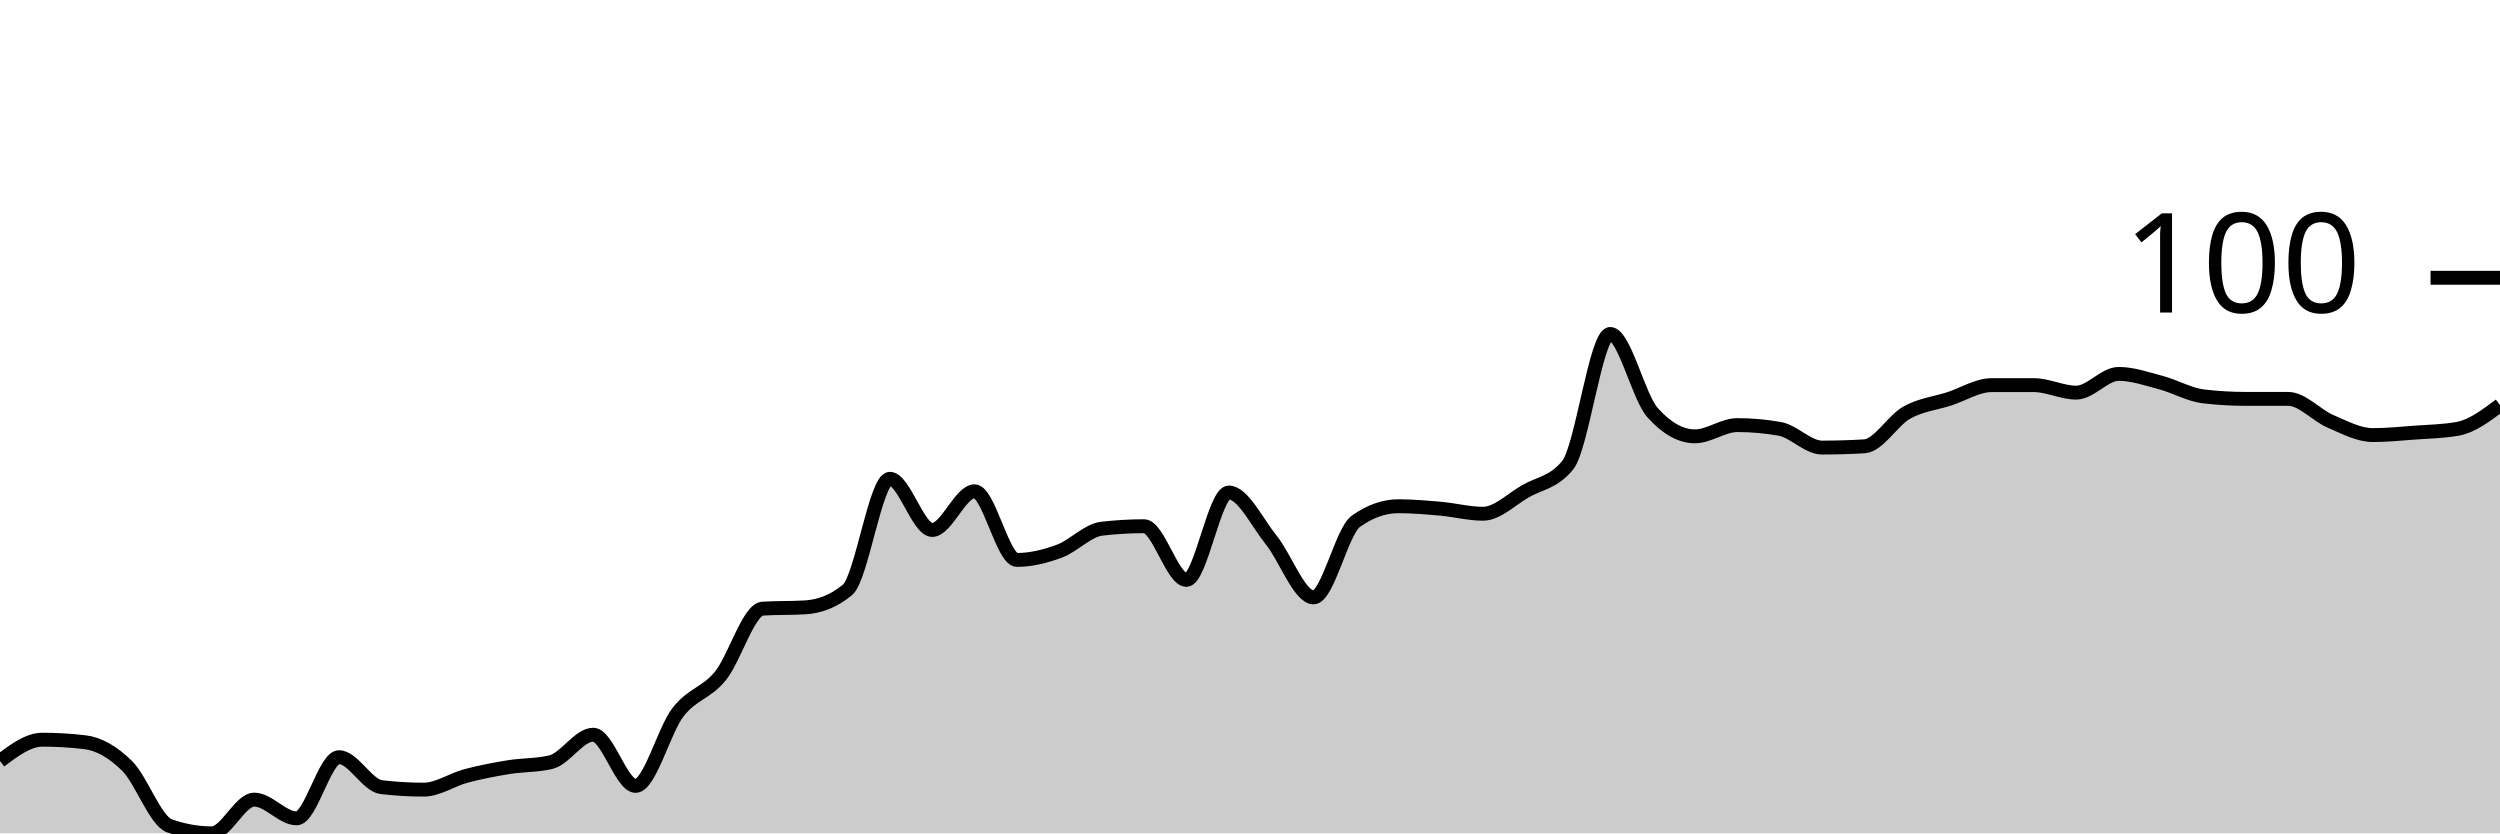
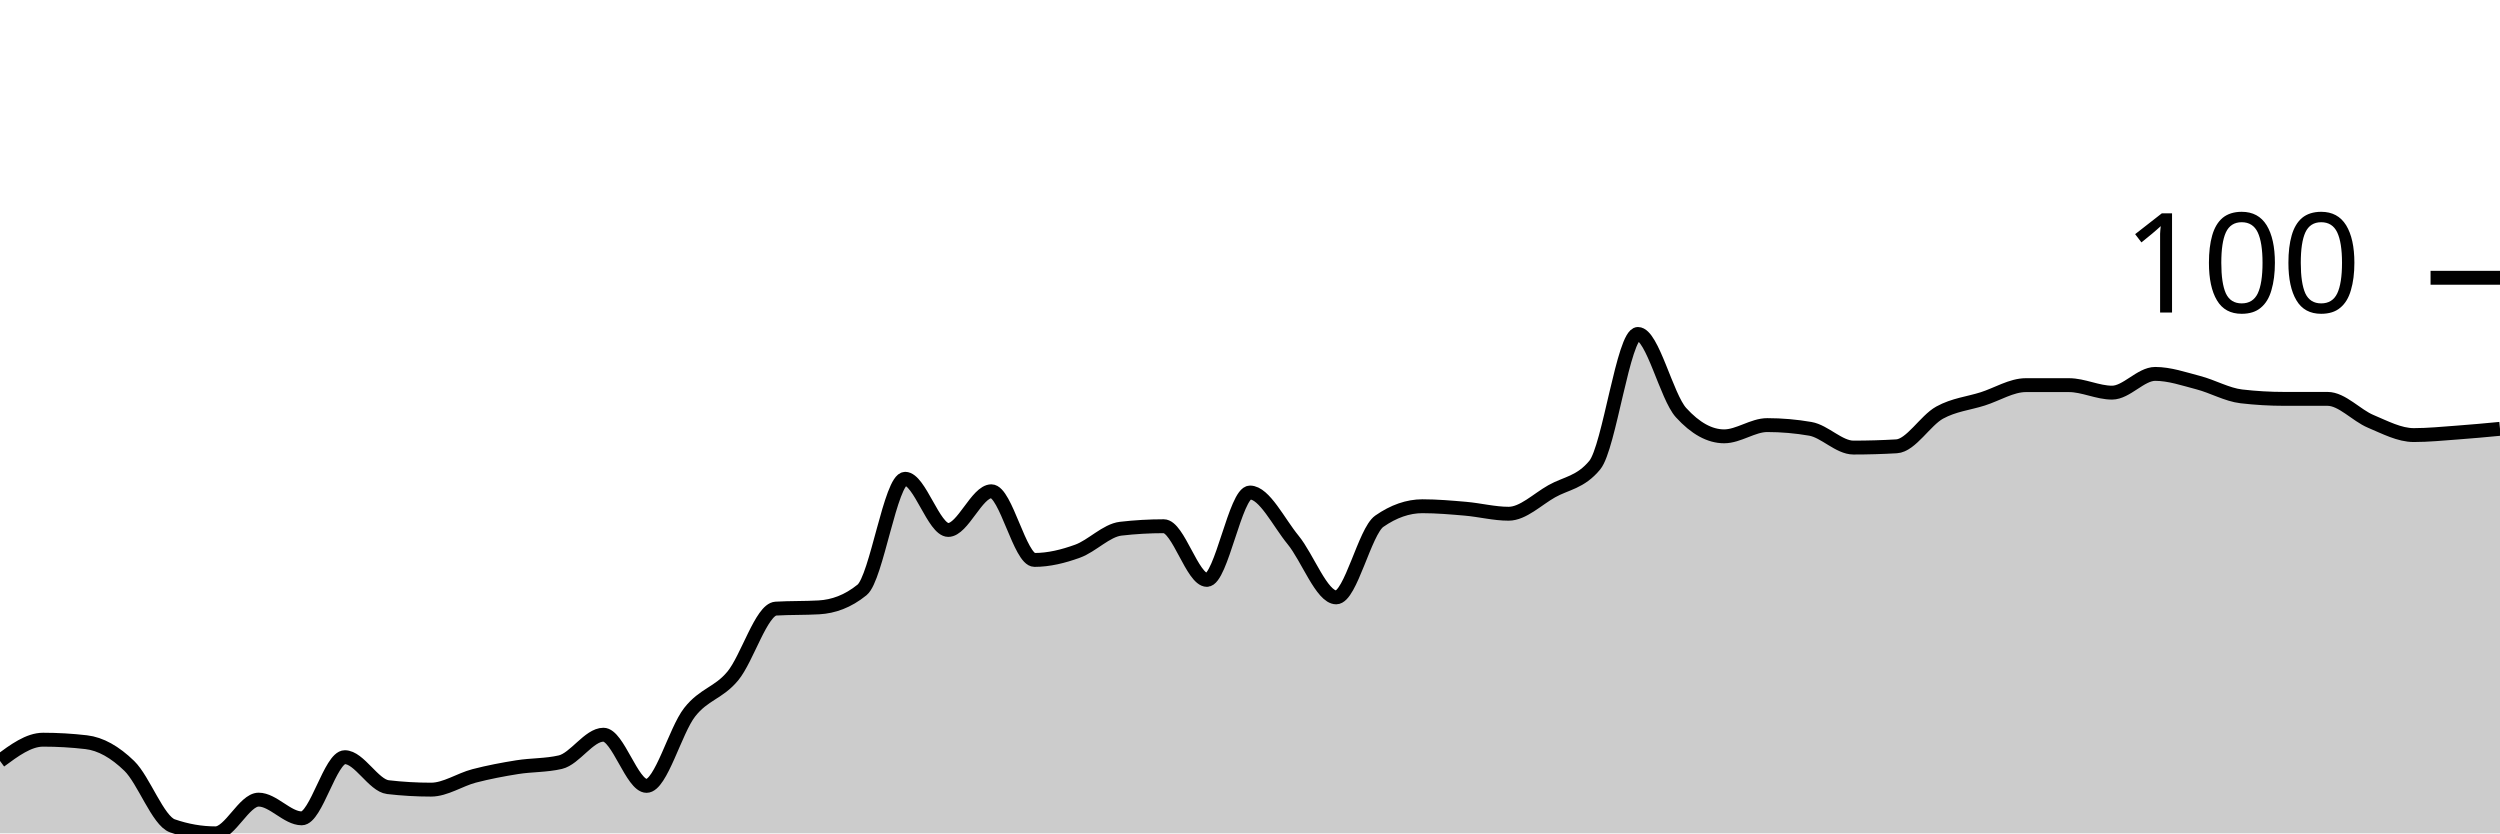
<svg xmlns="http://www.w3.org/2000/svg" viewBox="0 0 180 60">
  <g transform="translate(0,20)">
-     <path class="area" fill="rgba(0, 0, 0, 0.2)" d="M0,34.787C1.017,34.022,2.034,33.258,3.051,33.258C4.068,33.258,5.085,33.318,6.102,33.438C7.119,33.558,8.136,34.142,9.153,35.146C10.169,36.15,11.186,39.101,12.203,39.461C13.22,39.82,14.237,40,15.254,40C16.271,40,17.288,37.573,18.305,37.573C19.322,37.573,20.339,38.921,21.356,38.921C22.373,38.921,23.39,34.517,24.407,34.517C25.424,34.517,26.441,36.554,27.458,36.674C28.475,36.794,29.492,36.854,30.508,36.854C31.525,36.854,32.542,36.135,33.559,35.865C34.576,35.596,35.593,35.401,36.61,35.236C37.627,35.071,38.644,35.116,39.661,34.876C40.678,34.637,41.695,32.899,42.712,32.899C43.729,32.899,44.746,36.584,45.763,36.584C46.78,36.584,47.797,32.599,48.814,31.281C49.831,29.963,50.847,29.918,51.864,28.674C52.881,27.431,53.898,23.88,54.915,23.82C55.932,23.76,56.949,23.79,57.966,23.73C58.983,23.67,60,23.311,61.017,22.472C62.034,21.633,63.051,14.472,64.068,14.472C65.085,14.472,66.102,18.157,67.119,18.157C68.136,18.157,69.153,15.371,70.169,15.371C71.186,15.371,72.203,20.315,73.22,20.315C74.237,20.315,75.254,20.06,76.271,19.685C77.288,19.311,78.305,18.187,79.322,18.067C80.339,17.948,81.356,17.888,82.373,17.888C83.39,17.888,84.407,21.753,85.424,21.753C86.441,21.753,87.458,15.461,88.475,15.461C89.492,15.461,90.508,17.618,91.525,18.876C92.542,20.135,93.559,23.011,94.576,23.011C95.593,23.011,96.61,18.247,97.627,17.528C98.644,16.809,99.661,16.449,100.678,16.449C101.695,16.449,102.712,16.539,103.729,16.629C104.746,16.719,105.763,16.989,106.78,16.989C107.797,16.989,108.814,15.955,109.831,15.371C110.847,14.787,111.864,14.742,112.881,13.483C113.898,12.225,114.915,4.045,115.932,4.045C116.949,4.045,117.966,8.569,118.983,9.708C120,10.846,121.017,11.416,122.034,11.416C123.051,11.416,124.068,10.607,125.085,10.607C126.102,10.607,127.119,10.697,128.136,10.876C129.153,11.056,130.169,12.225,131.186,12.225C132.203,12.225,133.22,12.195,134.237,12.135C135.254,12.075,136.271,10.277,137.288,9.708C138.305,9.139,139.322,9.049,140.339,8.719C141.356,8.39,142.373,7.73,143.39,7.73C144.407,7.73,145.424,7.73,146.441,7.73C147.458,7.73,148.475,8.27,149.492,8.27C150.508,8.27,151.525,6.921,152.542,6.921C153.559,6.921,154.576,7.281,155.593,7.551C156.61,7.82,157.627,8.419,158.644,8.539C159.661,8.659,160.678,8.719,161.695,8.719C162.712,8.719,163.729,8.719,164.746,8.719C165.763,8.719,166.78,9.903,167.797,10.337C168.814,10.772,169.831,11.326,170.847,11.326C171.864,11.326,172.881,11.221,173.898,11.146C174.915,11.071,175.932,11.056,176.949,10.876C177.966,10.697,178.983,9.933,180,9.169L180,40C178.983,40,177.966,40,176.949,40C175.932,40,174.915,40,173.898,40C172.881,40,171.864,40,170.847,40C169.831,40,168.814,40,167.797,40C166.78,40,165.763,40,164.746,40C163.729,40,162.712,40,161.695,40C160.678,40,159.661,40,158.644,40C157.627,40,156.61,40,155.593,40C154.576,40,153.559,40,152.542,40C151.525,40,150.508,40,149.492,40C148.475,40,147.458,40,146.441,40C145.424,40,144.407,40,143.39,40C142.373,40,141.356,40,140.339,40C139.322,40,138.305,40,137.288,40C136.271,40,135.254,40,134.237,40C133.22,40,132.203,40,131.186,40C130.169,40,129.153,40,128.136,40C127.119,40,126.102,40,125.085,40C124.068,40,123.051,40,122.034,40C121.017,40,120,40,118.983,40C117.966,40,116.949,40,115.932,40C114.915,40,113.898,40,112.881,40C111.864,40,110.847,40,109.831,40C108.814,40,107.797,40,106.78,40C105.763,40,104.746,40,103.729,40C102.712,40,101.695,40,100.678,40C99.661,40,98.644,40,97.627,40C96.61,40,95.593,40,94.576,40C93.559,40,92.542,40,91.525,40C90.508,40,89.492,40,88.475,40C87.458,40,86.441,40,85.424,40C84.407,40,83.39,40,82.373,40C81.356,40,80.339,40,79.322,40C78.305,40,77.288,40,76.271,40C75.254,40,74.237,40,73.22,40C72.203,40,71.186,40,70.169,40C69.153,40,68.136,40,67.119,40C66.102,40,65.085,40,64.068,40C63.051,40,62.034,40,61.017,40C60,40,58.983,40,57.966,40C56.949,40,55.932,40,54.915,40C53.898,40,52.881,40,51.864,40C50.847,40,49.831,40,48.814,40C47.797,40,46.78,40,45.763,40C44.746,40,43.729,40,42.712,40C41.695,40,40.678,40,39.661,40C38.644,40,37.627,40,36.61,40C35.593,40,34.576,40,33.559,40C32.542,40,31.525,40,30.508,40C29.492,40,28.475,40,27.458,40C26.441,40,25.424,40,24.407,40C23.39,40,22.373,40,21.356,40C20.339,40,19.322,40,18.305,40C17.288,40,16.271,40,15.254,40C14.237,40,13.22,40,12.203,40C11.186,40,10.169,40,9.153,40C8.136,40,7.119,40,6.102,40C5.085,40,4.068,40,3.051,40C2.034,40,1.017,40,0,40Z" />
-     <path class="line" stroke="black" fill="none" d="M0,34.787C1.017,34.022,2.034,33.258,3.051,33.258C4.068,33.258,5.085,33.318,6.102,33.438C7.119,33.558,8.136,34.142,9.153,35.146C10.169,36.15,11.186,39.101,12.203,39.461C13.22,39.82,14.237,40,15.254,40C16.271,40,17.288,37.573,18.305,37.573C19.322,37.573,20.339,38.921,21.356,38.921C22.373,38.921,23.39,34.517,24.407,34.517C25.424,34.517,26.441,36.554,27.458,36.674C28.475,36.794,29.492,36.854,30.508,36.854C31.525,36.854,32.542,36.135,33.559,35.865C34.576,35.596,35.593,35.401,36.61,35.236C37.627,35.071,38.644,35.116,39.661,34.876C40.678,34.637,41.695,32.899,42.712,32.899C43.729,32.899,44.746,36.584,45.763,36.584C46.78,36.584,47.797,32.599,48.814,31.281C49.831,29.963,50.847,29.918,51.864,28.674C52.881,27.431,53.898,23.88,54.915,23.82C55.932,23.76,56.949,23.79,57.966,23.73C58.983,23.67,60,23.311,61.017,22.472C62.034,21.633,63.051,14.472,64.068,14.472C65.085,14.472,66.102,18.157,67.119,18.157C68.136,18.157,69.153,15.371,70.169,15.371C71.186,15.371,72.203,20.315,73.22,20.315C74.237,20.315,75.254,20.06,76.271,19.685C77.288,19.311,78.305,18.187,79.322,18.067C80.339,17.948,81.356,17.888,82.373,17.888C83.39,17.888,84.407,21.753,85.424,21.753C86.441,21.753,87.458,15.461,88.475,15.461C89.492,15.461,90.508,17.618,91.525,18.876C92.542,20.135,93.559,23.011,94.576,23.011C95.593,23.011,96.61,18.247,97.627,17.528C98.644,16.809,99.661,16.449,100.678,16.449C101.695,16.449,102.712,16.539,103.729,16.629C104.746,16.719,105.763,16.989,106.78,16.989C107.797,16.989,108.814,15.955,109.831,15.371C110.847,14.787,111.864,14.742,112.881,13.483C113.898,12.225,114.915,4.045,115.932,4.045C116.949,4.045,117.966,8.569,118.983,9.708C120,10.846,121.017,11.416,122.034,11.416C123.051,11.416,124.068,10.607,125.085,10.607C126.102,10.607,127.119,10.697,128.136,10.876C129.153,11.056,130.169,12.225,131.186,12.225C132.203,12.225,133.22,12.195,134.237,12.135C135.254,12.075,136.271,10.277,137.288,9.708C138.305,9.139,139.322,9.049,140.339,8.719C141.356,8.39,142.373,7.73,143.39,7.73C144.407,7.73,145.424,7.73,146.441,7.73C147.458,7.73,148.475,8.27,149.492,8.27C150.508,8.27,151.525,6.921,152.542,6.921C153.559,6.921,154.576,7.281,155.593,7.551C156.61,7.82,157.627,8.419,158.644,8.539C159.661,8.659,160.678,8.719,161.695,8.719C162.712,8.719,163.729,8.719,164.746,8.719C165.763,8.719,166.78,9.903,167.797,10.337C168.814,10.772,169.831,11.326,170.847,11.326C171.864,11.326,172.881,11.221,173.898,11.146C174.915,11.071,175.932,11.056,176.949,10.876C177.966,10.697,178.983,9.933,180,9.169" />
+     <path class="area" fill="rgba(0, 0, 0, 0.2)" d="M0,34.787C1.034,34.022,2.069,33.258,3.103,33.258C4.138,33.258,5.172,33.318,6.207,33.438C7.241,33.558,8.276,34.142,9.31,35.146C10.345,36.15,11.379,39.101,12.414,39.461C13.448,39.82,14.483,40,15.517,40C16.552,40,17.586,37.573,18.621,37.573C19.655,37.573,20.69,38.921,21.724,38.921C22.759,38.921,23.793,34.517,24.828,34.517C25.862,34.517,26.897,36.554,27.931,36.674C28.966,36.794,30,36.854,31.034,36.854C32.069,36.854,33.103,36.135,34.138,35.865C35.172,35.596,36.207,35.401,37.241,35.236C38.276,35.071,39.31,35.116,40.345,34.876C41.379,34.637,42.414,32.899,43.448,32.899C44.483,32.899,45.517,36.584,46.552,36.584C47.586,36.584,48.621,32.599,49.655,31.281C50.69,29.963,51.724,29.918,52.759,28.674C53.793,27.431,54.828,23.88,55.862,23.82C56.897,23.76,57.931,23.79,58.966,23.73C60,23.67,61.034,23.311,62.069,22.472C63.103,21.633,64.138,14.472,65.172,14.472C66.207,14.472,67.241,18.157,68.276,18.157C69.31,18.157,70.345,15.371,71.379,15.371C72.414,15.371,73.448,20.315,74.483,20.315C75.517,20.315,76.552,20.06,77.586,19.685C78.621,19.311,79.655,18.187,80.69,18.067C81.724,17.948,82.759,17.888,83.793,17.888C84.828,17.888,85.862,21.753,86.897,21.753C87.931,21.753,88.966,15.461,90,15.461C91.034,15.461,92.069,17.618,93.103,18.876C94.138,20.135,95.172,23.011,96.207,23.011C97.241,23.011,98.276,18.247,99.31,17.528C100.345,16.809,101.379,16.449,102.414,16.449C103.448,16.449,104.483,16.539,105.517,16.629C106.552,16.719,107.586,16.989,108.621,16.989C109.655,16.989,110.69,15.955,111.724,15.371C112.759,14.787,113.793,14.742,114.828,13.483C115.862,12.225,116.897,4.045,117.931,4.045C118.966,4.045,120,8.569,121.034,9.708C122.069,10.846,123.103,11.416,124.138,11.416C125.172,11.416,126.207,10.607,127.241,10.607C128.276,10.607,129.31,10.697,130.345,10.876C131.379,11.056,132.414,12.225,133.448,12.225C134.483,12.225,135.517,12.195,136.552,12.135C137.586,12.075,138.621,10.277,139.655,9.708C140.69,9.139,141.724,9.049,142.759,8.719C143.793,8.39,144.828,7.73,145.862,7.73C146.897,7.73,147.931,7.73,148.966,7.73C150,7.73,151.034,8.27,152.069,8.27C153.103,8.27,154.138,6.921,155.172,6.921C156.207,6.921,157.241,7.281,158.276,7.551C159.31,7.82,160.345,8.419,161.379,8.539C162.414,8.659,163.448,8.719,164.483,8.719C165.517,8.719,166.552,8.719,167.586,8.719C168.621,8.719,169.655,9.903,170.69,10.337C171.724,10.772,172.759,11.326,173.793,11.326C174.828,11.326,175.862,11.221,176.897,11.146C177.931,11.071,178.966,10.974,180,10.876L180,40C178.966,40,177.931,40,176.897,40C175.862,40,174.828,40,173.793,40C172.759,40,171.724,40,170.69,40C169.655,40,168.621,40,167.586,40C166.552,40,165.517,40,164.483,40C163.448,40,162.414,40,161.379,40C160.345,40,159.31,40,158.276,40C157.241,40,156.207,40,155.172,40C154.138,40,153.103,40,152.069,40C151.034,40,150,40,148.966,40C147.931,40,146.897,40,145.862,40C144.828,40,143.793,40,142.759,40C141.724,40,140.69,40,139.655,40C138.621,40,137.586,40,136.552,40C135.517,40,134.483,40,133.448,40C132.414,40,131.379,40,130.345,40C129.31,40,128.276,40,127.241,40C126.207,40,125.172,40,124.138,40C123.103,40,122.069,40,121.034,40C120,40,118.966,40,117.931,40C116.897,40,115.862,40,114.828,40C113.793,40,112.759,40,111.724,40C110.69,40,109.655,40,108.621,40C107.586,40,106.552,40,105.517,40C104.483,40,103.448,40,102.414,40C101.379,40,100.345,40,99.31,40C98.276,40,97.241,40,96.207,40C95.172,40,94.138,40,93.103,40C92.069,40,91.034,40,90,40C88.966,40,87.931,40,86.897,40C85.862,40,84.828,40,83.793,40C82.759,40,81.724,40,80.69,40C79.655,40,78.621,40,77.586,40C76.552,40,75.517,40,74.483,40C73.448,40,72.414,40,71.379,40C70.345,40,69.31,40,68.276,40C67.241,40,66.207,40,65.172,40C64.138,40,63.103,40,62.069,40C61.034,40,60,40,58.966,40C57.931,40,56.897,40,55.862,40C54.828,40,53.793,40,52.759,40C51.724,40,50.69,40,49.655,40C48.621,40,47.586,40,46.552,40C45.517,40,44.483,40,43.448,40C42.414,40,41.379,40,40.345,40C39.31,40,38.276,40,37.241,40C36.207,40,35.172,40,34.138,40C33.103,40,32.069,40,31.034,40C30,40,28.966,40,27.931,40C26.897,40,25.862,40,24.828,40C23.793,40,22.759,40,21.724,40C20.69,40,19.655,40,18.621,40C17.586,40,16.552,40,15.517,40C14.483,40,13.448,40,12.414,40C11.379,40,10.345,40,9.31,40C8.276,40,7.241,40,6.207,40C5.172,40,4.138,40,3.103,40C2.069,40,1.034,40,0,40Z" />
+     <path class="line" stroke="black" fill="none" d="M0,34.787C1.034,34.022,2.069,33.258,3.103,33.258C4.138,33.258,5.172,33.318,6.207,33.438C7.241,33.558,8.276,34.142,9.31,35.146C10.345,36.15,11.379,39.101,12.414,39.461C13.448,39.82,14.483,40,15.517,40C16.552,40,17.586,37.573,18.621,37.573C19.655,37.573,20.69,38.921,21.724,38.921C22.759,38.921,23.793,34.517,24.828,34.517C25.862,34.517,26.897,36.554,27.931,36.674C28.966,36.794,30,36.854,31.034,36.854C32.069,36.854,33.103,36.135,34.138,35.865C35.172,35.596,36.207,35.401,37.241,35.236C38.276,35.071,39.31,35.116,40.345,34.876C41.379,34.637,42.414,32.899,43.448,32.899C44.483,32.899,45.517,36.584,46.552,36.584C47.586,36.584,48.621,32.599,49.655,31.281C50.69,29.963,51.724,29.918,52.759,28.674C53.793,27.431,54.828,23.88,55.862,23.82C56.897,23.76,57.931,23.79,58.966,23.73C60,23.67,61.034,23.311,62.069,22.472C63.103,21.633,64.138,14.472,65.172,14.472C66.207,14.472,67.241,18.157,68.276,18.157C69.31,18.157,70.345,15.371,71.379,15.371C72.414,15.371,73.448,20.315,74.483,20.315C75.517,20.315,76.552,20.06,77.586,19.685C78.621,19.311,79.655,18.187,80.69,18.067C81.724,17.948,82.759,17.888,83.793,17.888C84.828,17.888,85.862,21.753,86.897,21.753C87.931,21.753,88.966,15.461,90,15.461C91.034,15.461,92.069,17.618,93.103,18.876C94.138,20.135,95.172,23.011,96.207,23.011C97.241,23.011,98.276,18.247,99.31,17.528C100.345,16.809,101.379,16.449,102.414,16.449C103.448,16.449,104.483,16.539,105.517,16.629C106.552,16.719,107.586,16.989,108.621,16.989C109.655,16.989,110.69,15.955,111.724,15.371C112.759,14.787,113.793,14.742,114.828,13.483C115.862,12.225,116.897,4.045,117.931,4.045C118.966,4.045,120,8.569,121.034,9.708C122.069,10.846,123.103,11.416,124.138,11.416C125.172,11.416,126.207,10.607,127.241,10.607C128.276,10.607,129.31,10.697,130.345,10.876C131.379,11.056,132.414,12.225,133.448,12.225C134.483,12.225,135.517,12.195,136.552,12.135C137.586,12.075,138.621,10.277,139.655,9.708C140.69,9.139,141.724,9.049,142.759,8.719C143.793,8.39,144.828,7.73,145.862,7.73C146.897,7.73,147.931,7.73,148.966,7.73C150,7.73,151.034,8.27,152.069,8.27C153.103,8.27,154.138,6.921,155.172,6.921C156.207,6.921,157.241,7.281,158.276,7.551C159.31,7.82,160.345,8.419,161.379,8.539C162.414,8.659,163.448,8.719,164.483,8.719C165.517,8.719,166.552,8.719,167.586,8.719C168.621,8.719,169.655,9.903,170.69,10.337C171.724,10.772,172.759,11.326,173.793,11.326C174.828,11.326,175.862,11.221,176.897,11.146C177.931,11.071,178.966,10.974,180,10.876" />
    <path class="axis-ceiling" stroke-width="1" stroke="black" fill="none" d="M175,0L180,0" />
    <text class="axis-ceiling-label" font-family="sans-serif" text-anchor="end" font-size="10px" x="170" y="2.5">100</text>
  </g>
</svg>
